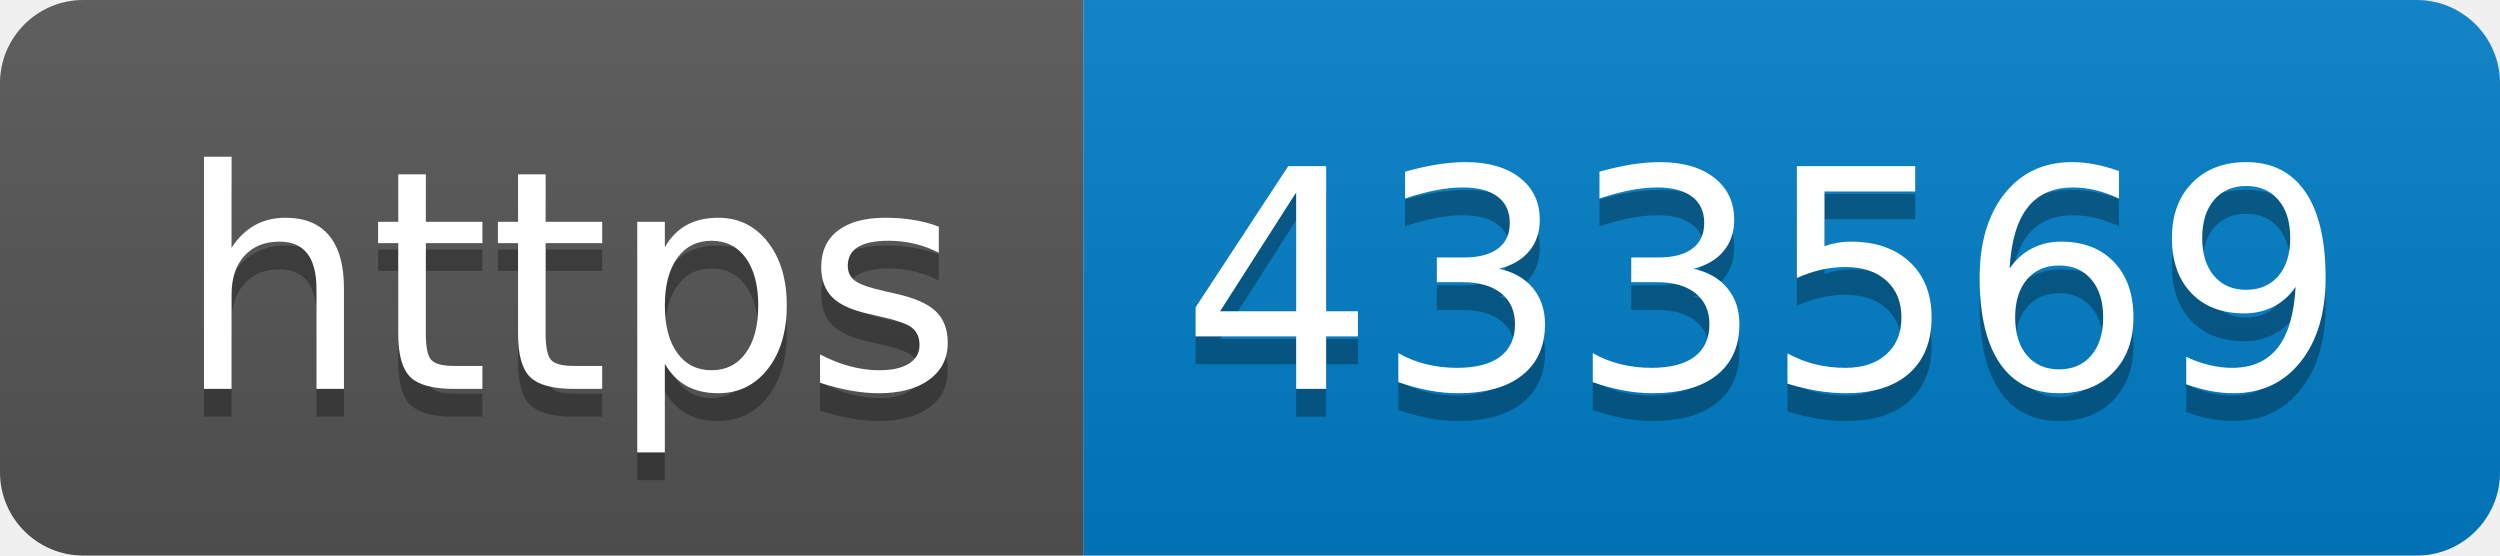
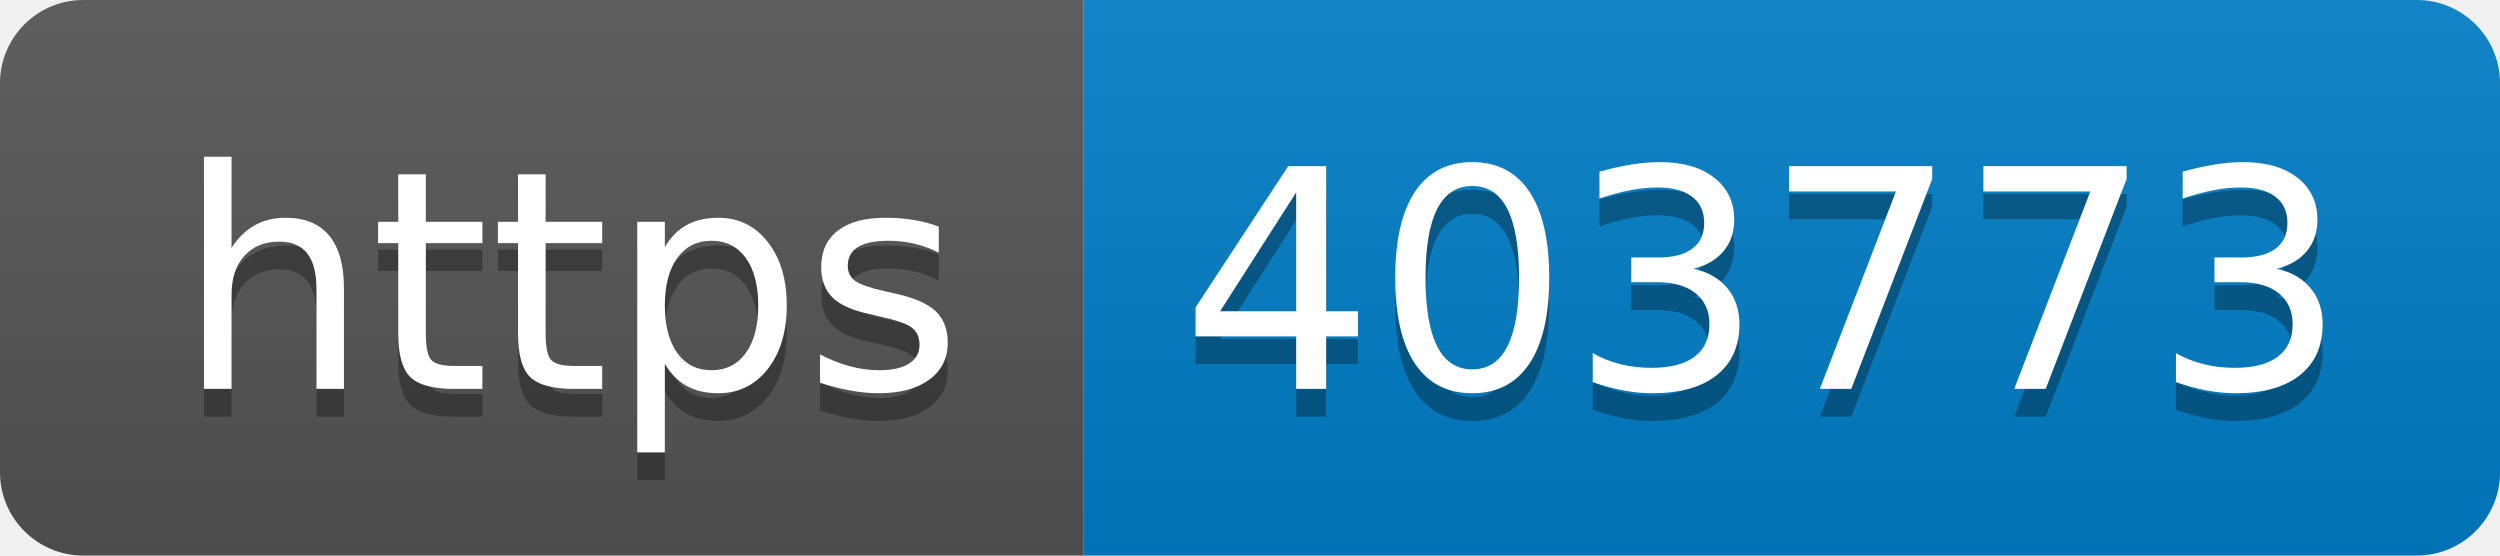
- <svg xmlns="http://www.w3.org/2000/svg" width="90" height="20" role="img" aria-label="https: 433569">
+ <svg xmlns="http://www.w3.org/2000/svg" width="90" height="20" role="img" aria-label="https: 403773">
  <linearGradient id="s" x2="0" y2="100%">
    <stop offset="0" stop-color="#bbb" stop-opacity=".1" />
    <stop offset="1" stop-opacity=".1" />
  </linearGradient>
  <clipPath id="r">
    <rect width="90" height="20" rx="3" fill="#fff" />
  </clipPath>
  <g clip-path="url(#r)">
    <rect width="39" height="20" fill="#555" />
    <rect x="39" width="51" height="20" fill="#007ec6" />
    <rect width="90" height="20" fill="url(#s)" />
  </g>
  <g fill="#fff" text-anchor="middle" font-family="Verdana,Geneva,DejaVu Sans,sans-serif" text-rendering="geometricPrecision" font-size="110">
    <text aria-hidden="true" x="205" y="150" fill="#010101" fill-opacity=".3" transform="scale(.1)" textLength="290">https</text>
    <text x="205" y="140" transform="scale(.1)" fill="#fff" textLength="290">https</text>
-     <text aria-hidden="true" x="635" y="150" fill="#010101" fill-opacity=".3" transform="scale(.1)" textLength="410">433569</text>
-     <text x="635" y="140" transform="scale(.1)" fill="#fff" textLength="410">433569</text>
+     <text aria-hidden="true" x="635" y="150" fill="#010101" fill-opacity=".3" transform="scale(.1)" textLength="410">403773</text>
+     <text x="635" y="140" transform="scale(.1)" fill="#fff" textLength="410">403773</text>
  </g>
</svg>
